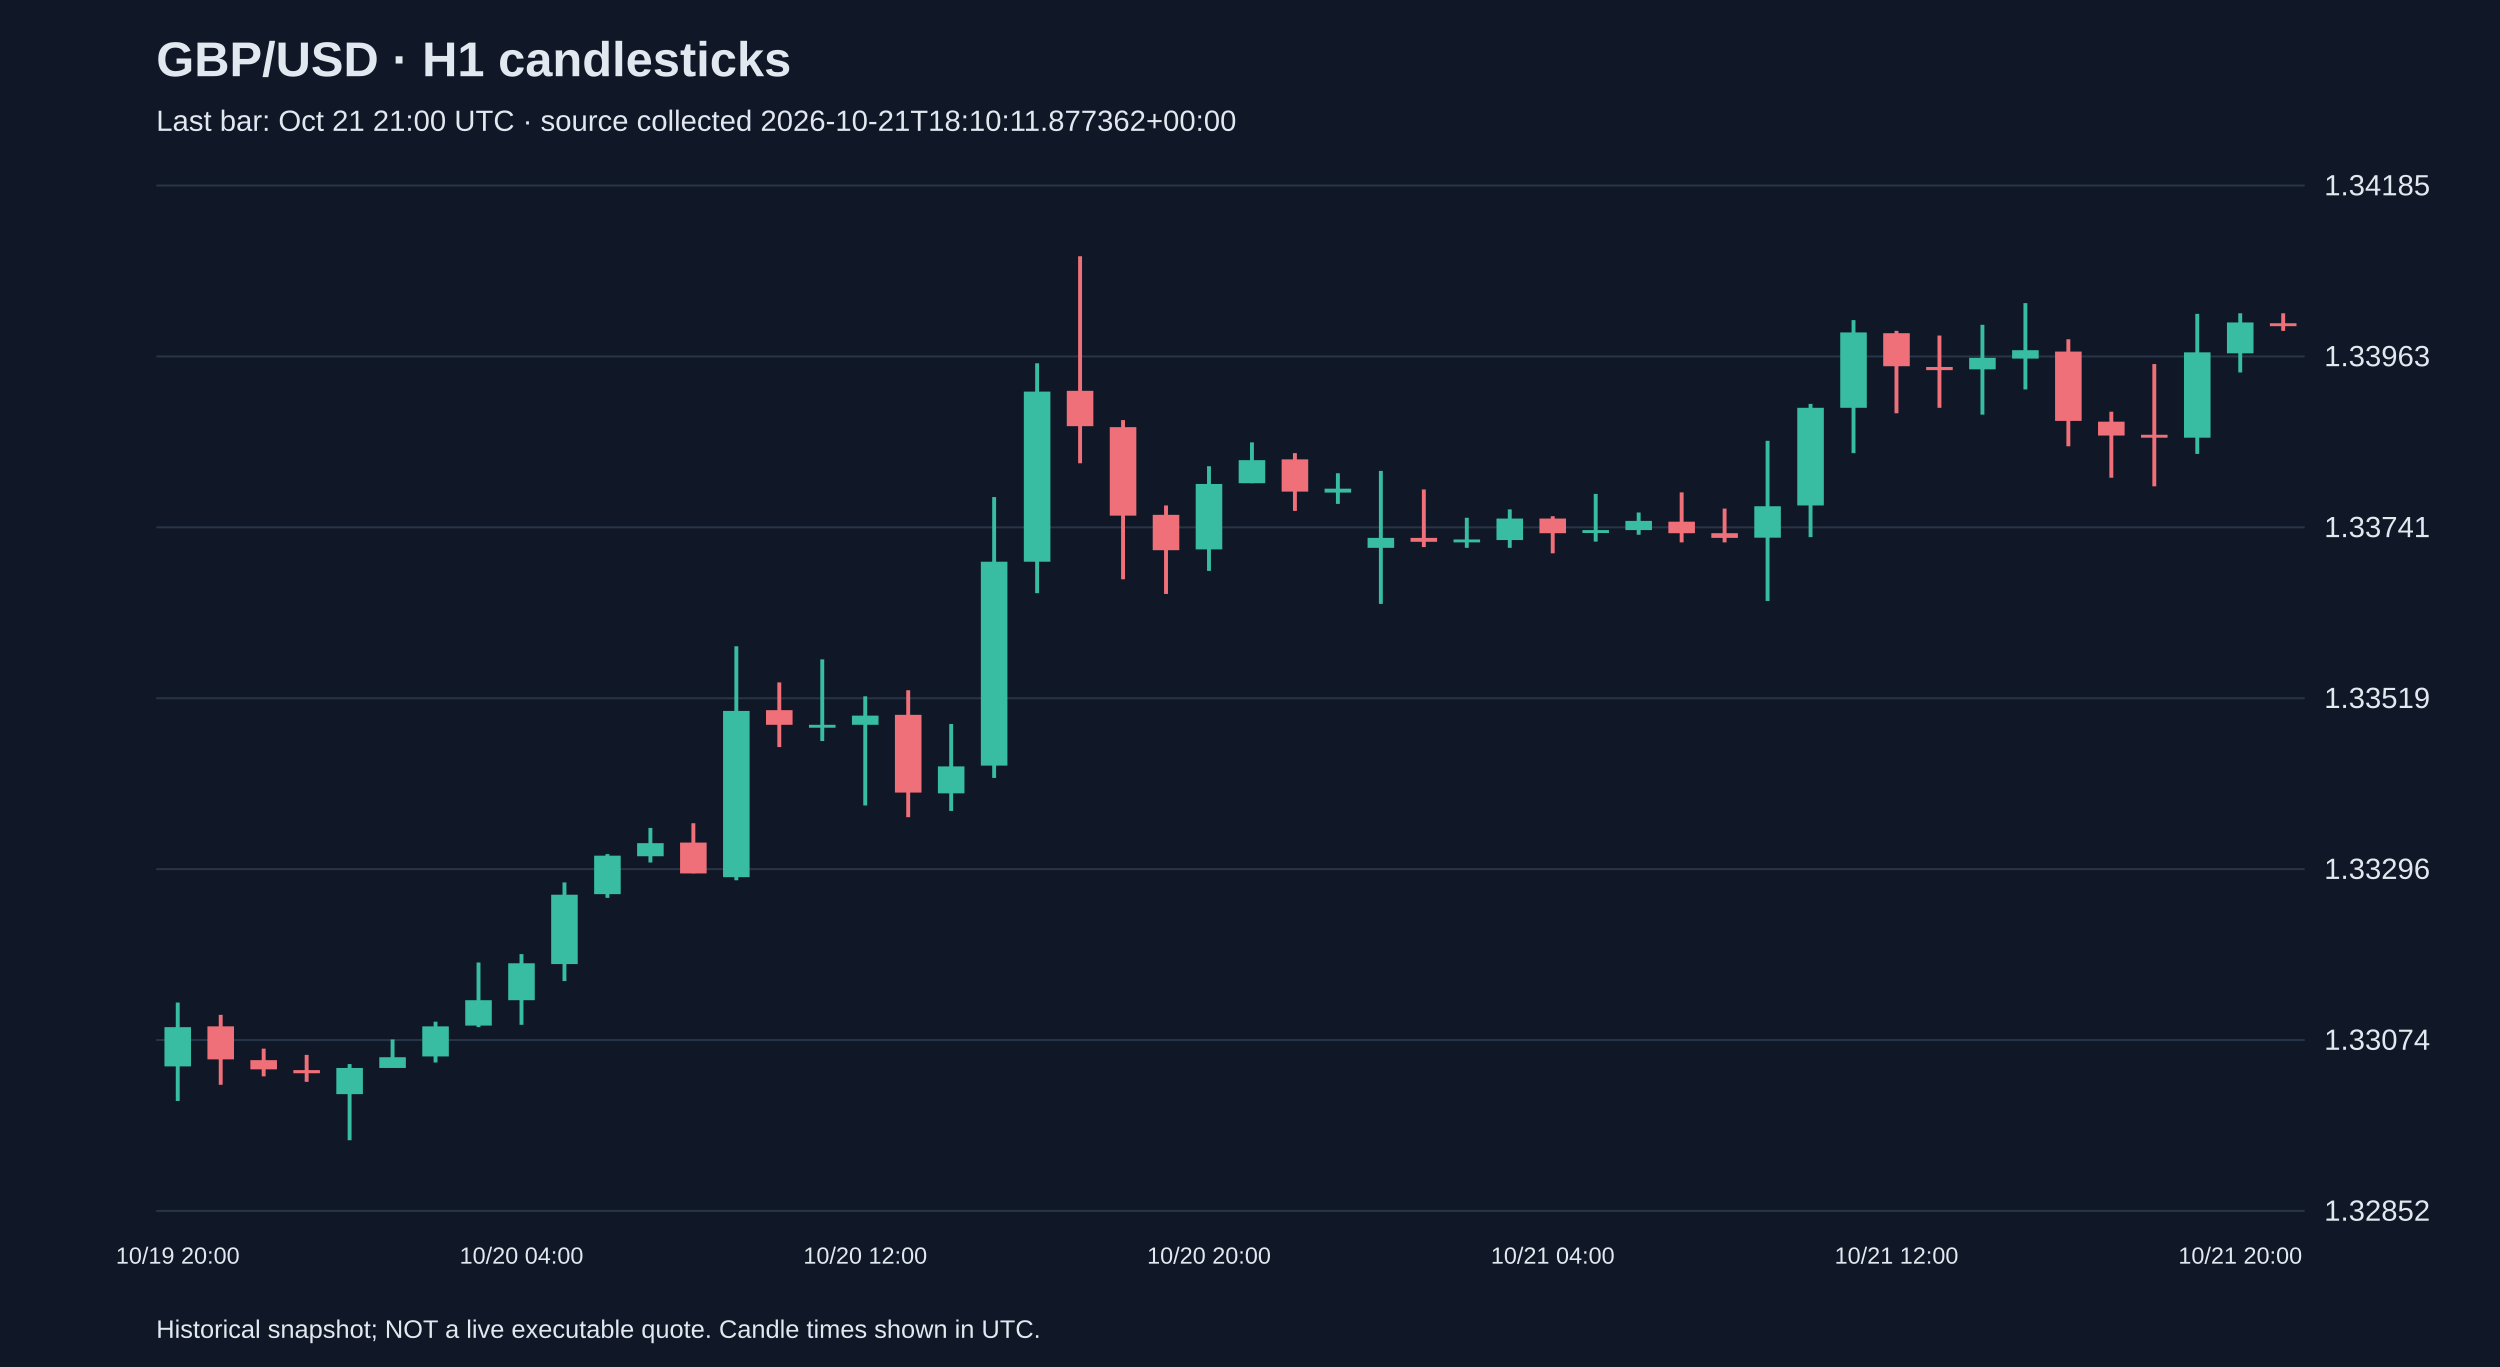
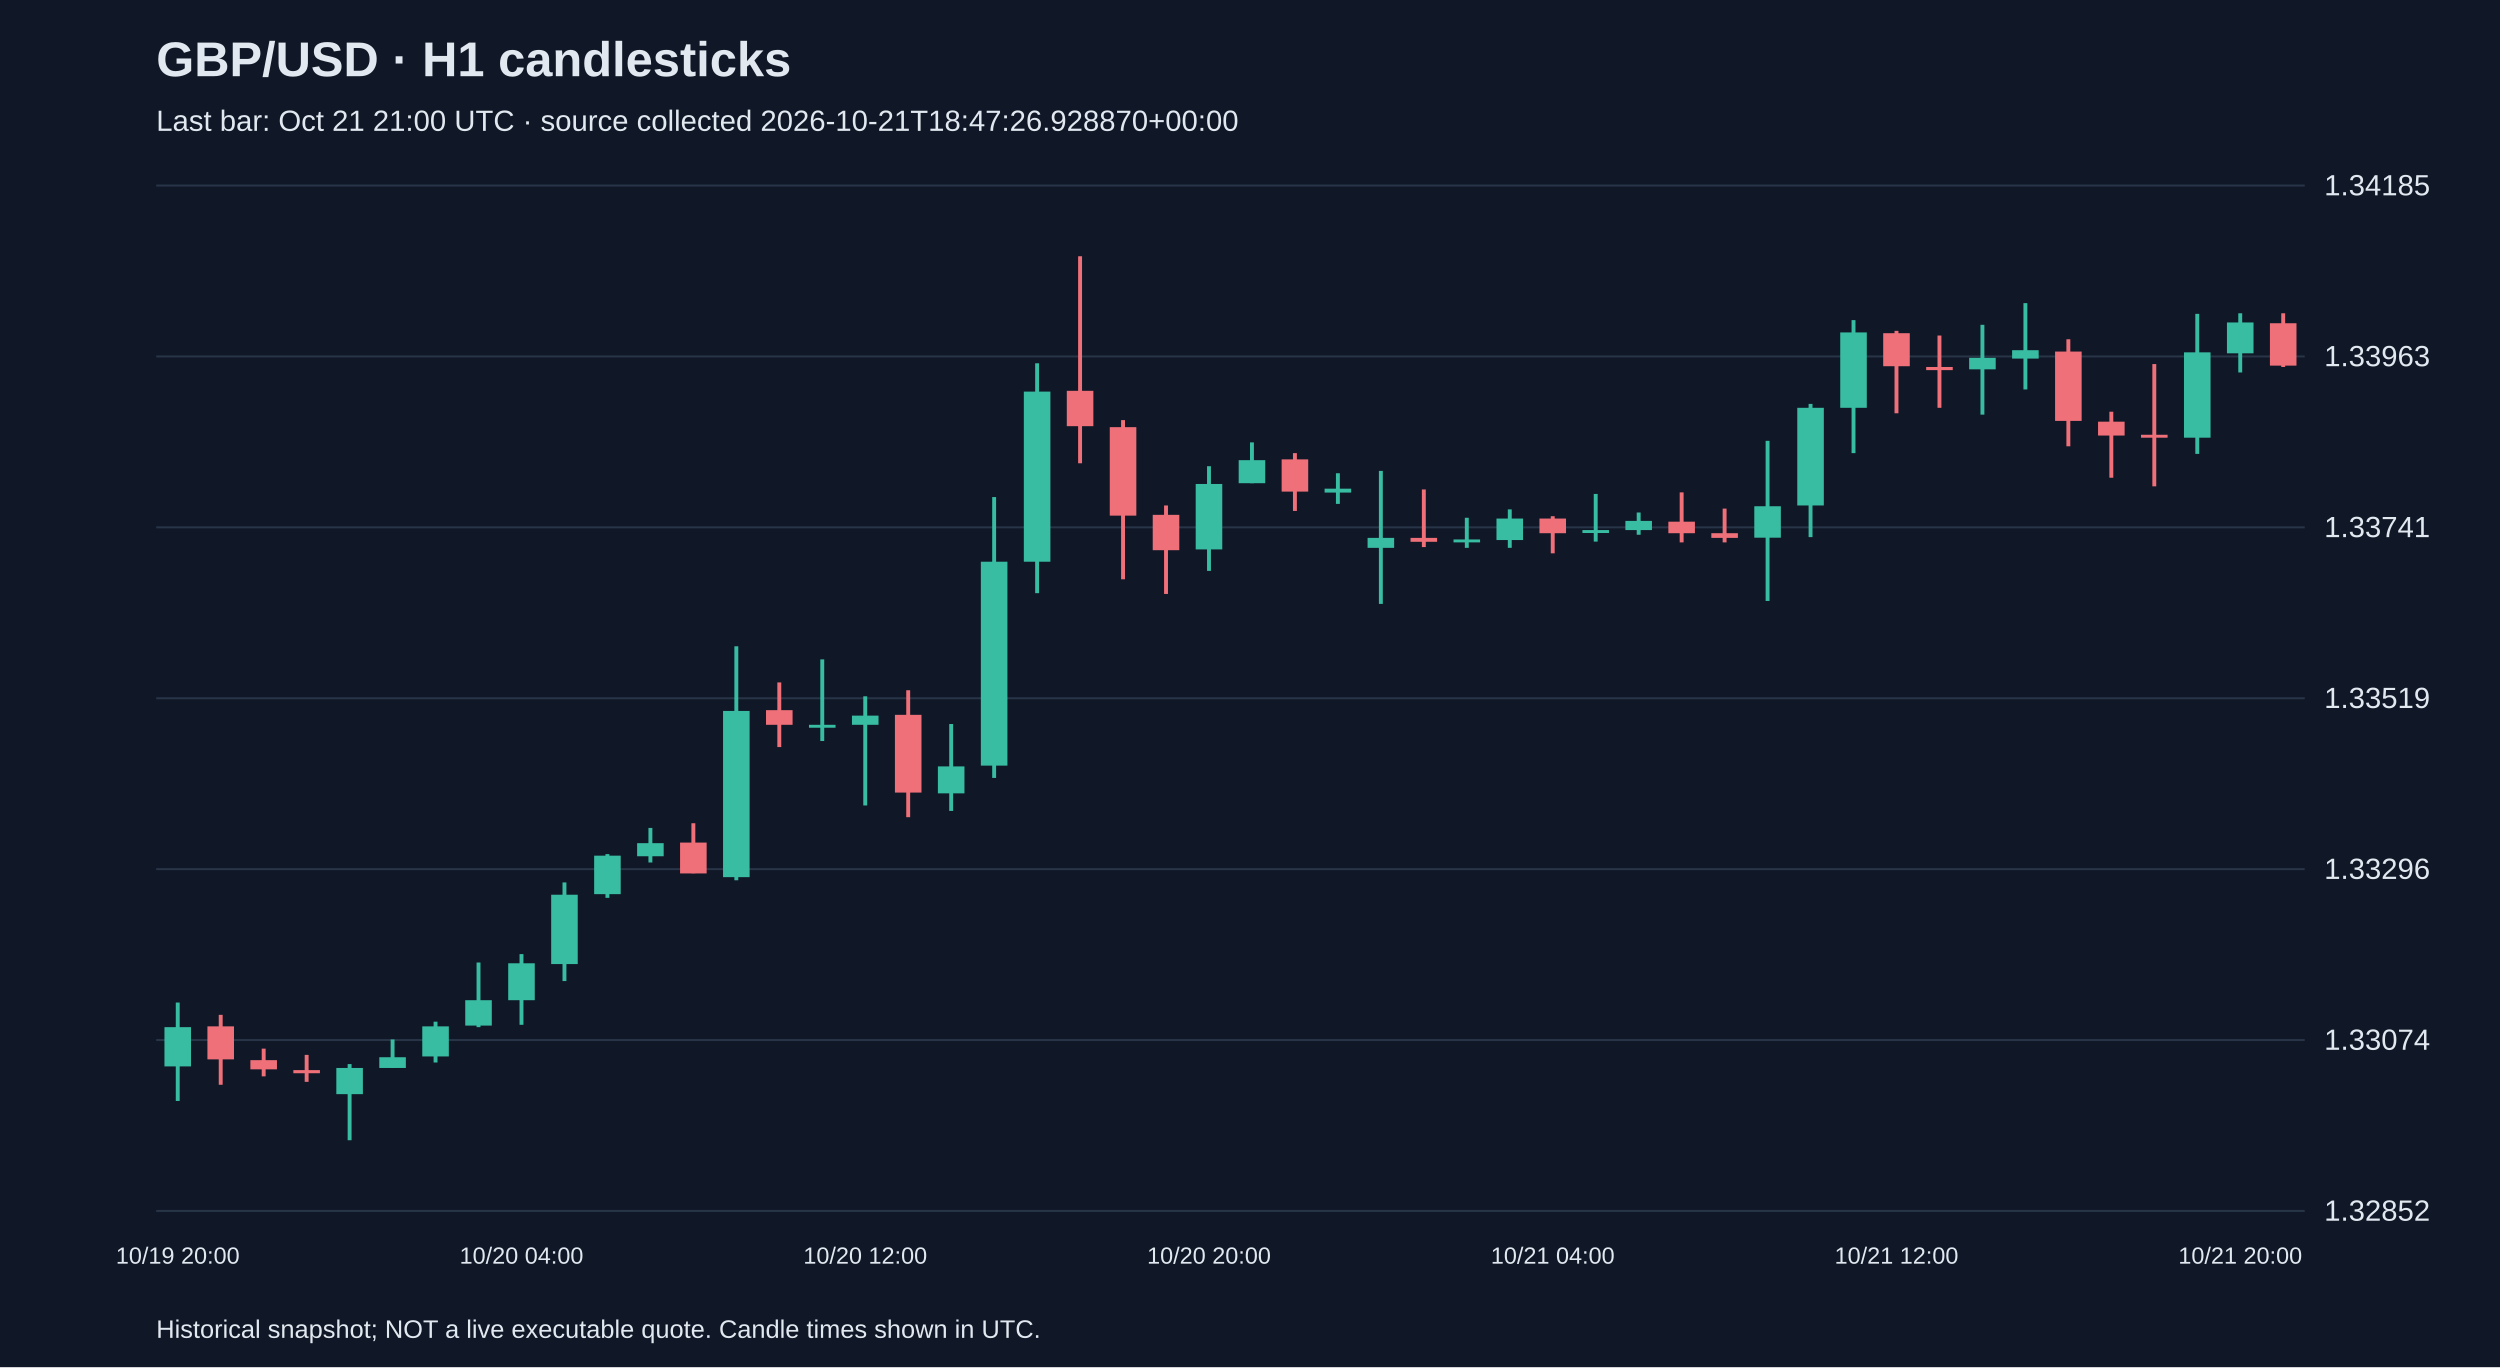
<svg xmlns="http://www.w3.org/2000/svg" viewBox="0 0 1280 700">
  <rect width="100%" height="100%" fill="#101827" />
  <style>text{font-family:Arial,sans-serif;fill:#e2e8f0}</style>
  <text x="80" y="39" font-size="25" font-weight="bold">GBP/USD · H1 candlesticks</text>
-   <text x="80" y="67" font-size="15" fill="#a6b1c5">Last bar: Oct 21 21:00 UTC · source collected 2026-10-21T18:10:11.877362+00:00</text>
+   <text x="80" y="67" font-size="15" fill="#a6b1c5">Last bar: Oct 21 21:00 UTC · source collected 2026-10-21T18:47:26.928870+00:00</text>
  <line x1="80" y1="620.0" x2="1180" y2="620.0" stroke="#283548" />
  <text x="1190" y="625.0" font-size="15">1.32852</text>
  <line x1="80" y1="532.5" x2="1180" y2="532.5" stroke="#283548" />
  <text x="1190" y="537.5" font-size="15">1.33074</text>
  <line x1="80" y1="445.0" x2="1180" y2="445.0" stroke="#283548" />
  <text x="1190" y="450.0" font-size="15">1.33296</text>
  <line x1="80" y1="357.5" x2="1180" y2="357.5" stroke="#283548" />
  <text x="1190" y="362.5" font-size="15">1.33519</text>
  <line x1="80" y1="270.0" x2="1180" y2="270.0" stroke="#283548" />
  <text x="1190" y="275.0" font-size="15">1.33741</text>
  <line x1="80" y1="182.5" x2="1180" y2="182.5" stroke="#283548" />
  <text x="1190" y="187.5" font-size="15">1.33963</text>
  <line x1="80" y1="95.0" x2="1180" y2="95.0" stroke="#283548" />
  <text x="1190" y="100.0" font-size="15">1.34185</text>
  <line x1="91.0" y1="513.3" x2="91.0" y2="563.7" stroke="#38bca2" stroke-width="2" />
  <rect x="84.2" y="525.9" width="13.6" height="20.1" fill="#38bca2" />
  <text x="91.0" y="647" text-anchor="middle" font-size="12">10/19 20:00</text>
  <line x1="113.0" y1="519.6" x2="113.0" y2="555.4" stroke="#f07079" stroke-width="2" />
  <rect x="106.2" y="525.5" width="13.6" height="16.9" fill="#f07079" />
  <line x1="135.0" y1="536.9" x2="135.0" y2="551.1" stroke="#f07079" stroke-width="2" />
  <rect x="128.2" y="542.8" width="13.6" height="4.7" fill="#f07079" />
  <line x1="157.0" y1="540.1" x2="157.0" y2="553.9" stroke="#f07079" stroke-width="2" />
  <rect x="150.2" y="547.9" width="13.6" height="1.6" fill="#f07079" />
  <line x1="179.0" y1="544.8" x2="179.0" y2="583.8" stroke="#38bca2" stroke-width="2" />
  <rect x="172.2" y="546.8" width="13.6" height="13.4" fill="#38bca2" />
  <line x1="201.0" y1="532.2" x2="201.0" y2="546.8" stroke="#38bca2" stroke-width="2" />
  <rect x="194.2" y="541.3" width="13.6" height="5.5" fill="#38bca2" />
  <line x1="223.0" y1="523.1" x2="223.0" y2="544.0" stroke="#38bca2" stroke-width="2" />
  <rect x="216.2" y="525.5" width="13.6" height="15.4" fill="#38bca2" />
  <line x1="245.0" y1="492.8" x2="245.0" y2="525.9" stroke="#38bca2" stroke-width="2" />
  <rect x="238.2" y="512.1" width="13.6" height="13.0" fill="#38bca2" />
  <line x1="267.0" y1="488.5" x2="267.0" y2="524.7" stroke="#38bca2" stroke-width="2" />
  <rect x="260.2" y="493.2" width="13.6" height="18.9" fill="#38bca2" />
  <text x="267.0" y="647" text-anchor="middle" font-size="12">10/20 04:00</text>
  <line x1="289.0" y1="451.8" x2="289.0" y2="502.3" stroke="#38bca2" stroke-width="2" />
  <rect x="282.2" y="458.1" width="13.6" height="35.5" fill="#38bca2" />
  <line x1="311.0" y1="437.3" x2="311.0" y2="459.7" stroke="#38bca2" stroke-width="2" />
  <rect x="304.2" y="438.1" width="13.6" height="19.7" fill="#38bca2" />
  <line x1="333.0" y1="423.9" x2="333.0" y2="441.6" stroke="#38bca2" stroke-width="2" />
  <rect x="326.2" y="431.7" width="13.6" height="6.7" fill="#38bca2" />
  <line x1="355.0" y1="421.5" x2="355.0" y2="447.1" stroke="#f07079" stroke-width="2" />
  <rect x="348.2" y="431.4" width="13.6" height="15.8" fill="#f07079" />
  <line x1="377.0" y1="330.9" x2="377.0" y2="450.7" stroke="#38bca2" stroke-width="2" />
  <rect x="370.2" y="364.0" width="13.6" height="85.1" fill="#38bca2" />
  <line x1="399.0" y1="349.4" x2="399.0" y2="382.5" stroke="#f07079" stroke-width="2" />
  <rect x="392.2" y="363.6" width="13.6" height="7.5" fill="#f07079" />
  <line x1="421.0" y1="337.6" x2="421.0" y2="379.4" stroke="#38bca2" stroke-width="2" />
  <rect x="414.2" y="371.1" width="13.6" height="1.5" fill="#38bca2" />
  <line x1="443.0" y1="356.5" x2="443.0" y2="412.4" stroke="#38bca2" stroke-width="2" />
  <rect x="436.2" y="366.4" width="13.6" height="4.7" fill="#38bca2" />
  <text x="443.0" y="647" text-anchor="middle" font-size="12">10/20 12:00</text>
  <line x1="465.0" y1="353.4" x2="465.0" y2="418.4" stroke="#f07079" stroke-width="2" />
  <rect x="458.2" y="366.0" width="13.6" height="39.8" fill="#f07079" />
  <line x1="487.0" y1="370.7" x2="487.0" y2="415.2" stroke="#38bca2" stroke-width="2" />
  <rect x="480.2" y="392.4" width="13.6" height="13.8" fill="#38bca2" />
  <line x1="509.0" y1="254.5" x2="509.0" y2="398.3" stroke="#38bca2" stroke-width="2" />
  <rect x="502.2" y="287.6" width="13.6" height="104.4" fill="#38bca2" />
  <line x1="531.0" y1="186.0" x2="531.0" y2="303.7" stroke="#38bca2" stroke-width="2" />
  <rect x="524.2" y="200.5" width="13.6" height="87.1" fill="#38bca2" />
  <line x1="553.0" y1="131.2" x2="553.0" y2="237.2" stroke="#f07079" stroke-width="2" />
  <rect x="546.2" y="200.1" width="13.6" height="18.1" fill="#f07079" />
  <line x1="575.0" y1="215.1" x2="575.0" y2="296.6" stroke="#f07079" stroke-width="2" />
  <rect x="568.2" y="218.7" width="13.6" height="45.3" fill="#f07079" />
  <line x1="597.0" y1="258.8" x2="597.0" y2="304.1" stroke="#f07079" stroke-width="2" />
  <rect x="590.2" y="263.6" width="13.6" height="18.1" fill="#f07079" />
  <line x1="619.0" y1="238.7" x2="619.0" y2="292.3" stroke="#38bca2" stroke-width="2" />
  <rect x="612.2" y="247.8" width="13.6" height="33.5" fill="#38bca2" />
  <text x="619.0" y="647" text-anchor="middle" font-size="12">10/20 20:00</text>
  <line x1="641.0" y1="226.5" x2="641.0" y2="247.4" stroke="#38bca2" stroke-width="2" />
  <rect x="634.2" y="235.6" width="13.6" height="11.8" fill="#38bca2" />
  <line x1="663.0" y1="232.0" x2="663.0" y2="261.6" stroke="#f07079" stroke-width="2" />
  <rect x="656.2" y="235.2" width="13.6" height="16.5" fill="#f07079" />
  <line x1="685.0" y1="242.3" x2="685.0" y2="258.0" stroke="#38bca2" stroke-width="2" />
  <rect x="678.2" y="250.2" width="13.6" height="2.0" fill="#38bca2" />
  <line x1="707.0" y1="241.1" x2="707.0" y2="309.2" stroke="#38bca2" stroke-width="2" />
  <rect x="700.2" y="275.4" width="13.6" height="5.1" fill="#38bca2" />
  <line x1="729.0" y1="250.6" x2="729.0" y2="280.1" stroke="#f07079" stroke-width="2" />
  <rect x="722.2" y="275.4" width="13.6" height="2.0" fill="#f07079" />
  <line x1="751.0" y1="265.1" x2="751.0" y2="280.5" stroke="#38bca2" stroke-width="2" />
  <rect x="744.2" y="276.2" width="13.6" height="1.5" fill="#38bca2" />
  <line x1="773.0" y1="260.8" x2="773.0" y2="280.5" stroke="#38bca2" stroke-width="2" />
  <rect x="766.2" y="265.5" width="13.6" height="11.0" fill="#38bca2" />
  <line x1="795.0" y1="264.3" x2="795.0" y2="283.3" stroke="#f07079" stroke-width="2" />
  <rect x="788.2" y="265.5" width="13.6" height="7.5" fill="#f07079" />
  <text x="795.0" y="647" text-anchor="middle" font-size="12">10/21 04:00</text>
  <line x1="817.0" y1="252.9" x2="817.0" y2="277.3" stroke="#38bca2" stroke-width="2" />
  <rect x="810.2" y="271.4" width="13.6" height="1.5" fill="#38bca2" />
  <line x1="839.0" y1="262.4" x2="839.0" y2="273.8" stroke="#38bca2" stroke-width="2" />
  <rect x="832.2" y="266.7" width="13.6" height="4.7" fill="#38bca2" />
  <line x1="861.0" y1="252.1" x2="861.0" y2="277.7" stroke="#f07079" stroke-width="2" />
  <rect x="854.2" y="267.1" width="13.6" height="5.9" fill="#f07079" />
  <line x1="883.0" y1="260.4" x2="883.0" y2="277.7" stroke="#f07079" stroke-width="2" />
  <rect x="876.2" y="273.0" width="13.6" height="2.4" fill="#f07079" />
  <line x1="905.0" y1="225.7" x2="905.0" y2="307.7" stroke="#38bca2" stroke-width="2" />
  <rect x="898.2" y="259.2" width="13.6" height="16.1" fill="#38bca2" />
  <line x1="927.0" y1="206.8" x2="927.0" y2="275.0" stroke="#38bca2" stroke-width="2" />
  <rect x="920.2" y="208.8" width="13.6" height="50.0" fill="#38bca2" />
  <line x1="949.0" y1="163.9" x2="949.0" y2="232.0" stroke="#38bca2" stroke-width="2" />
  <rect x="942.2" y="170.2" width="13.6" height="38.6" fill="#38bca2" />
  <line x1="971.0" y1="169.4" x2="971.0" y2="211.6" stroke="#f07079" stroke-width="2" />
  <rect x="964.2" y="170.6" width="13.6" height="16.9" fill="#f07079" />
  <text x="971.0" y="647" text-anchor="middle" font-size="12">10/21 12:00</text>
  <line x1="993.0" y1="171.8" x2="993.0" y2="208.8" stroke="#f07079" stroke-width="2" />
  <rect x="986.2" y="187.9" width="13.6" height="1.6" fill="#f07079" />
  <line x1="1015.0" y1="166.3" x2="1015.0" y2="212.3" stroke="#38bca2" stroke-width="2" />
  <rect x="1008.2" y="183.2" width="13.6" height="5.9" fill="#38bca2" />
  <line x1="1037.0" y1="155.2" x2="1037.0" y2="199.4" stroke="#38bca2" stroke-width="2" />
  <rect x="1030.2" y="179.3" width="13.6" height="4.3" fill="#38bca2" />
  <line x1="1059.0" y1="173.7" x2="1059.0" y2="228.5" stroke="#f07079" stroke-width="2" />
  <rect x="1052.2" y="180.0" width="13.6" height="35.5" fill="#f07079" />
  <line x1="1081.0" y1="210.8" x2="1081.0" y2="244.6" stroke="#f07079" stroke-width="2" />
  <rect x="1074.2" y="215.9" width="13.6" height="7.1" fill="#f07079" />
  <line x1="1103.0" y1="186.4" x2="1103.0" y2="249.0" stroke="#f07079" stroke-width="2" />
  <rect x="1096.2" y="222.6" width="13.6" height="1.5" fill="#f07079" />
  <line x1="1125.0" y1="160.7" x2="1125.0" y2="232.4" stroke="#38bca2" stroke-width="2" />
  <rect x="1118.2" y="180.4" width="13.6" height="43.7" fill="#38bca2" />
  <line x1="1147.0" y1="160.4" x2="1147.0" y2="190.7" stroke="#38bca2" stroke-width="2" />
  <rect x="1140.2" y="165.1" width="13.6" height="15.8" fill="#38bca2" />
  <text x="1147.0" y="647" text-anchor="middle" font-size="12">10/21 20:00</text>
-   <line x1="1169.0" y1="160.4" x2="1169.0" y2="169.4" stroke="#f07079" stroke-width="2" />
-   <rect x="1162.2" y="165.5" width="13.6" height="1.5" fill="#f07079" />
+   <line x1="1169.0" y1="160.4" x2="1169.0" y2="187.9" stroke="#f07079" stroke-width="2" />
+   <rect x="1162.2" y="165.5" width="13.6" height="21.7" fill="#f07079" />
  <text x="80" y="685" font-size="13">Historical snapshot; NOT a live executable quote. Candle times shown in UTC.</text>
</svg>
